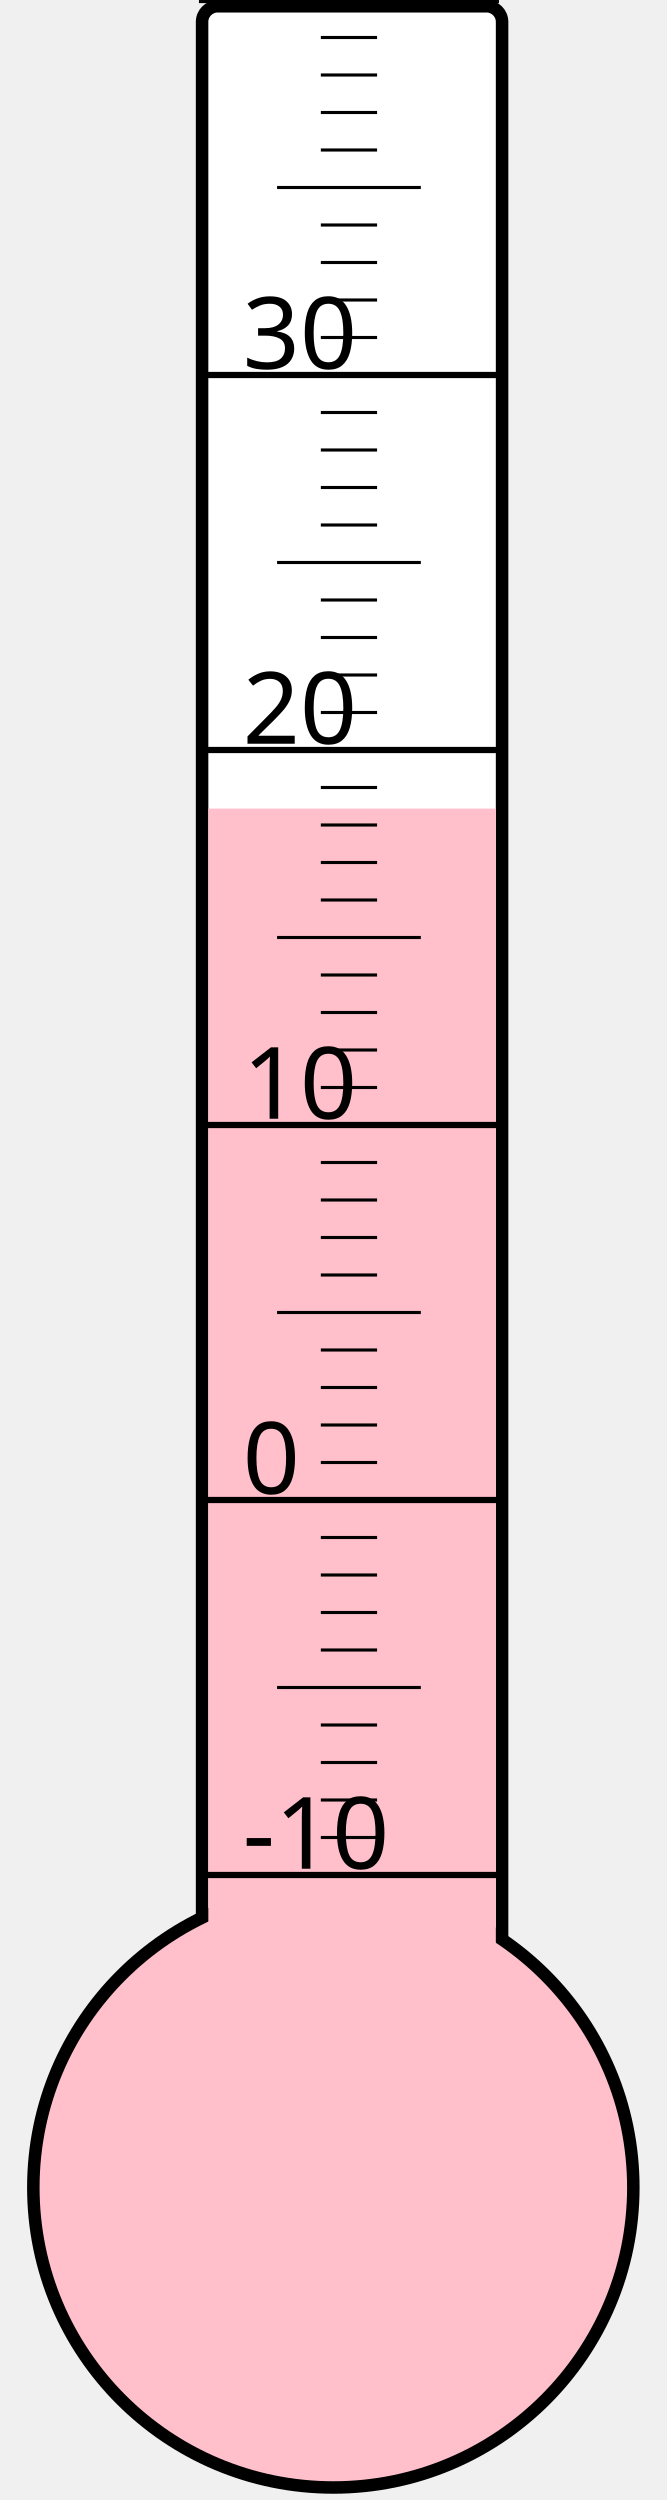
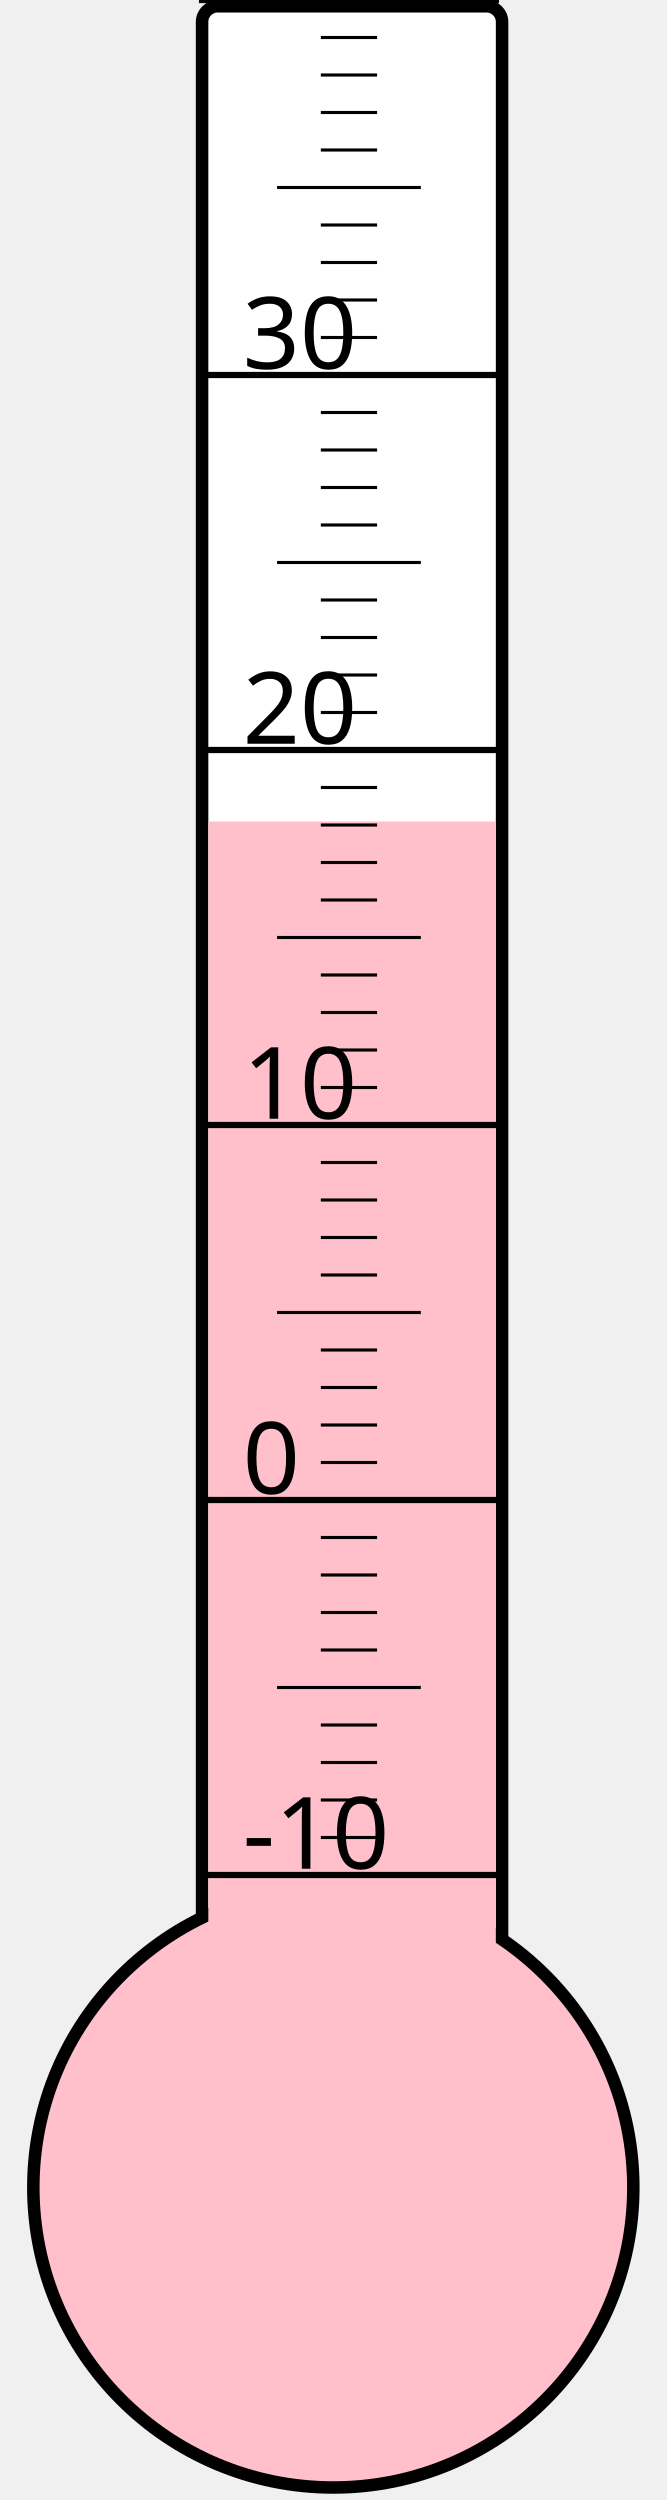
<svg xmlns="http://www.w3.org/2000/svg" width="40px" height="150px" viewBox="0 0 200 800">
  <rect width="200" height="800" x="0" y="0" style="fill: #ffffeb; fill-opacity: 0;" />
  <rect width="96" height="680" x="58" y="2" rx="5" ry="5" style="fill: white; fill-opacity: 1; stroke: black; stroke-width: 4;" />
  <circle cx="100" cy="700" r="96" style="fill: pink; stroke: black; stroke-width: 4;" />
-   <rect width="92" height="441.25" x="60" y="258.75" style="fill: pink; fill-opacity: 1; stroke-width: 0;" />
+   <rect width="92" height="437.125" x="60" y="262.875" style="fill: pink; fill-opacity: 1; stroke-width: 0;" />
  <text x="71" y="598" style="font-family: sans-serif; font-size: 24pt;">-10</text>
  <text x="71" y="478" style="font-family: sans-serif; font-size: 24pt;">0</text>
  <text x="71" y="358" style="font-family: sans-serif; font-size: 24pt;">10</text>
  <text x="71" y="238" style="font-family: sans-serif; font-size: 24pt;">20</text>
  <text x="71" y="118" style="font-family: sans-serif; font-size: 24pt;">30</text>
  <g style="stroke: black;">
    <line x1="57" y1="600" x2="153" y2="600" style="stroke-width: 2;" />
    <line x1="96" y1="588" x2="114" y2="588" style="stroke-width: 1;" />
    <line x1="96" y1="576" x2="114" y2="576" style="stroke-width: 1;" />
    <line x1="96" y1="564" x2="114" y2="564" style="stroke-width: 1;" />
    <line x1="96" y1="552" x2="114" y2="552" style="stroke-width: 1;" />
    <line x1="82" y1="540" x2="128" y2="540" style="stroke-width: 1;" />
    <line x1="96" y1="528" x2="114" y2="528" style="stroke-width: 1;" />
    <line x1="96" y1="516" x2="114" y2="516" style="stroke-width: 1;" />
    <line x1="96" y1="504" x2="114" y2="504" style="stroke-width: 1;" />
    <line x1="96" y1="492" x2="114" y2="492" style="stroke-width: 1;" />
    <line x1="57" y1="480" x2="153" y2="480" style="stroke-width: 2;" />
    <line x1="96" y1="468" x2="114" y2="468" style="stroke-width: 1;" />
    <line x1="96" y1="456" x2="114" y2="456" style="stroke-width: 1;" />
    <line x1="96" y1="444" x2="114" y2="444" style="stroke-width: 1;" />
    <line x1="96" y1="432" x2="114" y2="432" style="stroke-width: 1;" />
    <line x1="82" y1="420" x2="128" y2="420" style="stroke-width: 1;" />
    <line x1="96" y1="408" x2="114" y2="408" style="stroke-width: 1;" />
    <line x1="96" y1="396" x2="114" y2="396" style="stroke-width: 1;" />
    <line x1="96" y1="384" x2="114" y2="384" style="stroke-width: 1;" />
    <line x1="96" y1="372" x2="114" y2="372" style="stroke-width: 1;" />
    <line x1="57" y1="360" x2="153" y2="360" style="stroke-width: 2;" />
    <line x1="96" y1="348" x2="114" y2="348" style="stroke-width: 1;" />
    <line x1="96" y1="336" x2="114" y2="336" style="stroke-width: 1;" />
    <line x1="96" y1="324" x2="114" y2="324" style="stroke-width: 1;" />
    <line x1="96" y1="312" x2="114" y2="312" style="stroke-width: 1;" />
    <line x1="82" y1="300" x2="128" y2="300" style="stroke-width: 1;" />
    <line x1="96" y1="288" x2="114" y2="288" style="stroke-width: 1;" />
    <line x1="96" y1="276" x2="114" y2="276" style="stroke-width: 1;" />
    <line x1="96" y1="264" x2="114" y2="264" style="stroke-width: 1;" />
    <line x1="96" y1="252" x2="114" y2="252" style="stroke-width: 1;" />
    <line x1="57" y1="240" x2="153" y2="240" style="stroke-width: 2;" />
    <line x1="96" y1="228" x2="114" y2="228" style="stroke-width: 1;" />
    <line x1="96" y1="216" x2="114" y2="216" style="stroke-width: 1;" />
    <line x1="96" y1="204" x2="114" y2="204" style="stroke-width: 1;" />
    <line x1="96" y1="192" x2="114" y2="192" style="stroke-width: 1;" />
    <line x1="82" y1="180" x2="128" y2="180" style="stroke-width: 1;" />
    <line x1="96" y1="168" x2="114" y2="168" style="stroke-width: 1;" />
    <line x1="96" y1="156" x2="114" y2="156" style="stroke-width: 1;" />
    <line x1="96" y1="144" x2="114" y2="144" style="stroke-width: 1;" />
    <line x1="96" y1="132" x2="114" y2="132" style="stroke-width: 1;" />
    <line x1="57" y1="120" x2="153" y2="120" style="stroke-width: 2;" />
    <line x1="96" y1="108" x2="114" y2="108" style="stroke-width: 1;" />
    <line x1="96" y1="96" x2="114" y2="96" style="stroke-width: 1;" />
    <line x1="96" y1="84" x2="114" y2="84" style="stroke-width: 1;" />
    <line x1="96" y1="72" x2="114" y2="72" style="stroke-width: 1;" />
    <line x1="82" y1="60" x2="128" y2="60" style="stroke-width: 1;" />
    <line x1="96" y1="48" x2="114" y2="48" style="stroke-width: 1;" />
    <line x1="96" y1="36" x2="114" y2="36" style="stroke-width: 1;" />
    <line x1="96" y1="24" x2="114" y2="24" style="stroke-width: 1;" />
    <line x1="96" y1="12" x2="114" y2="12" style="stroke-width: 1;" />
    <line x1="57" y1="0" x2="153" y2="0" style="stroke-width: 2;" />
  </g>
</svg>
